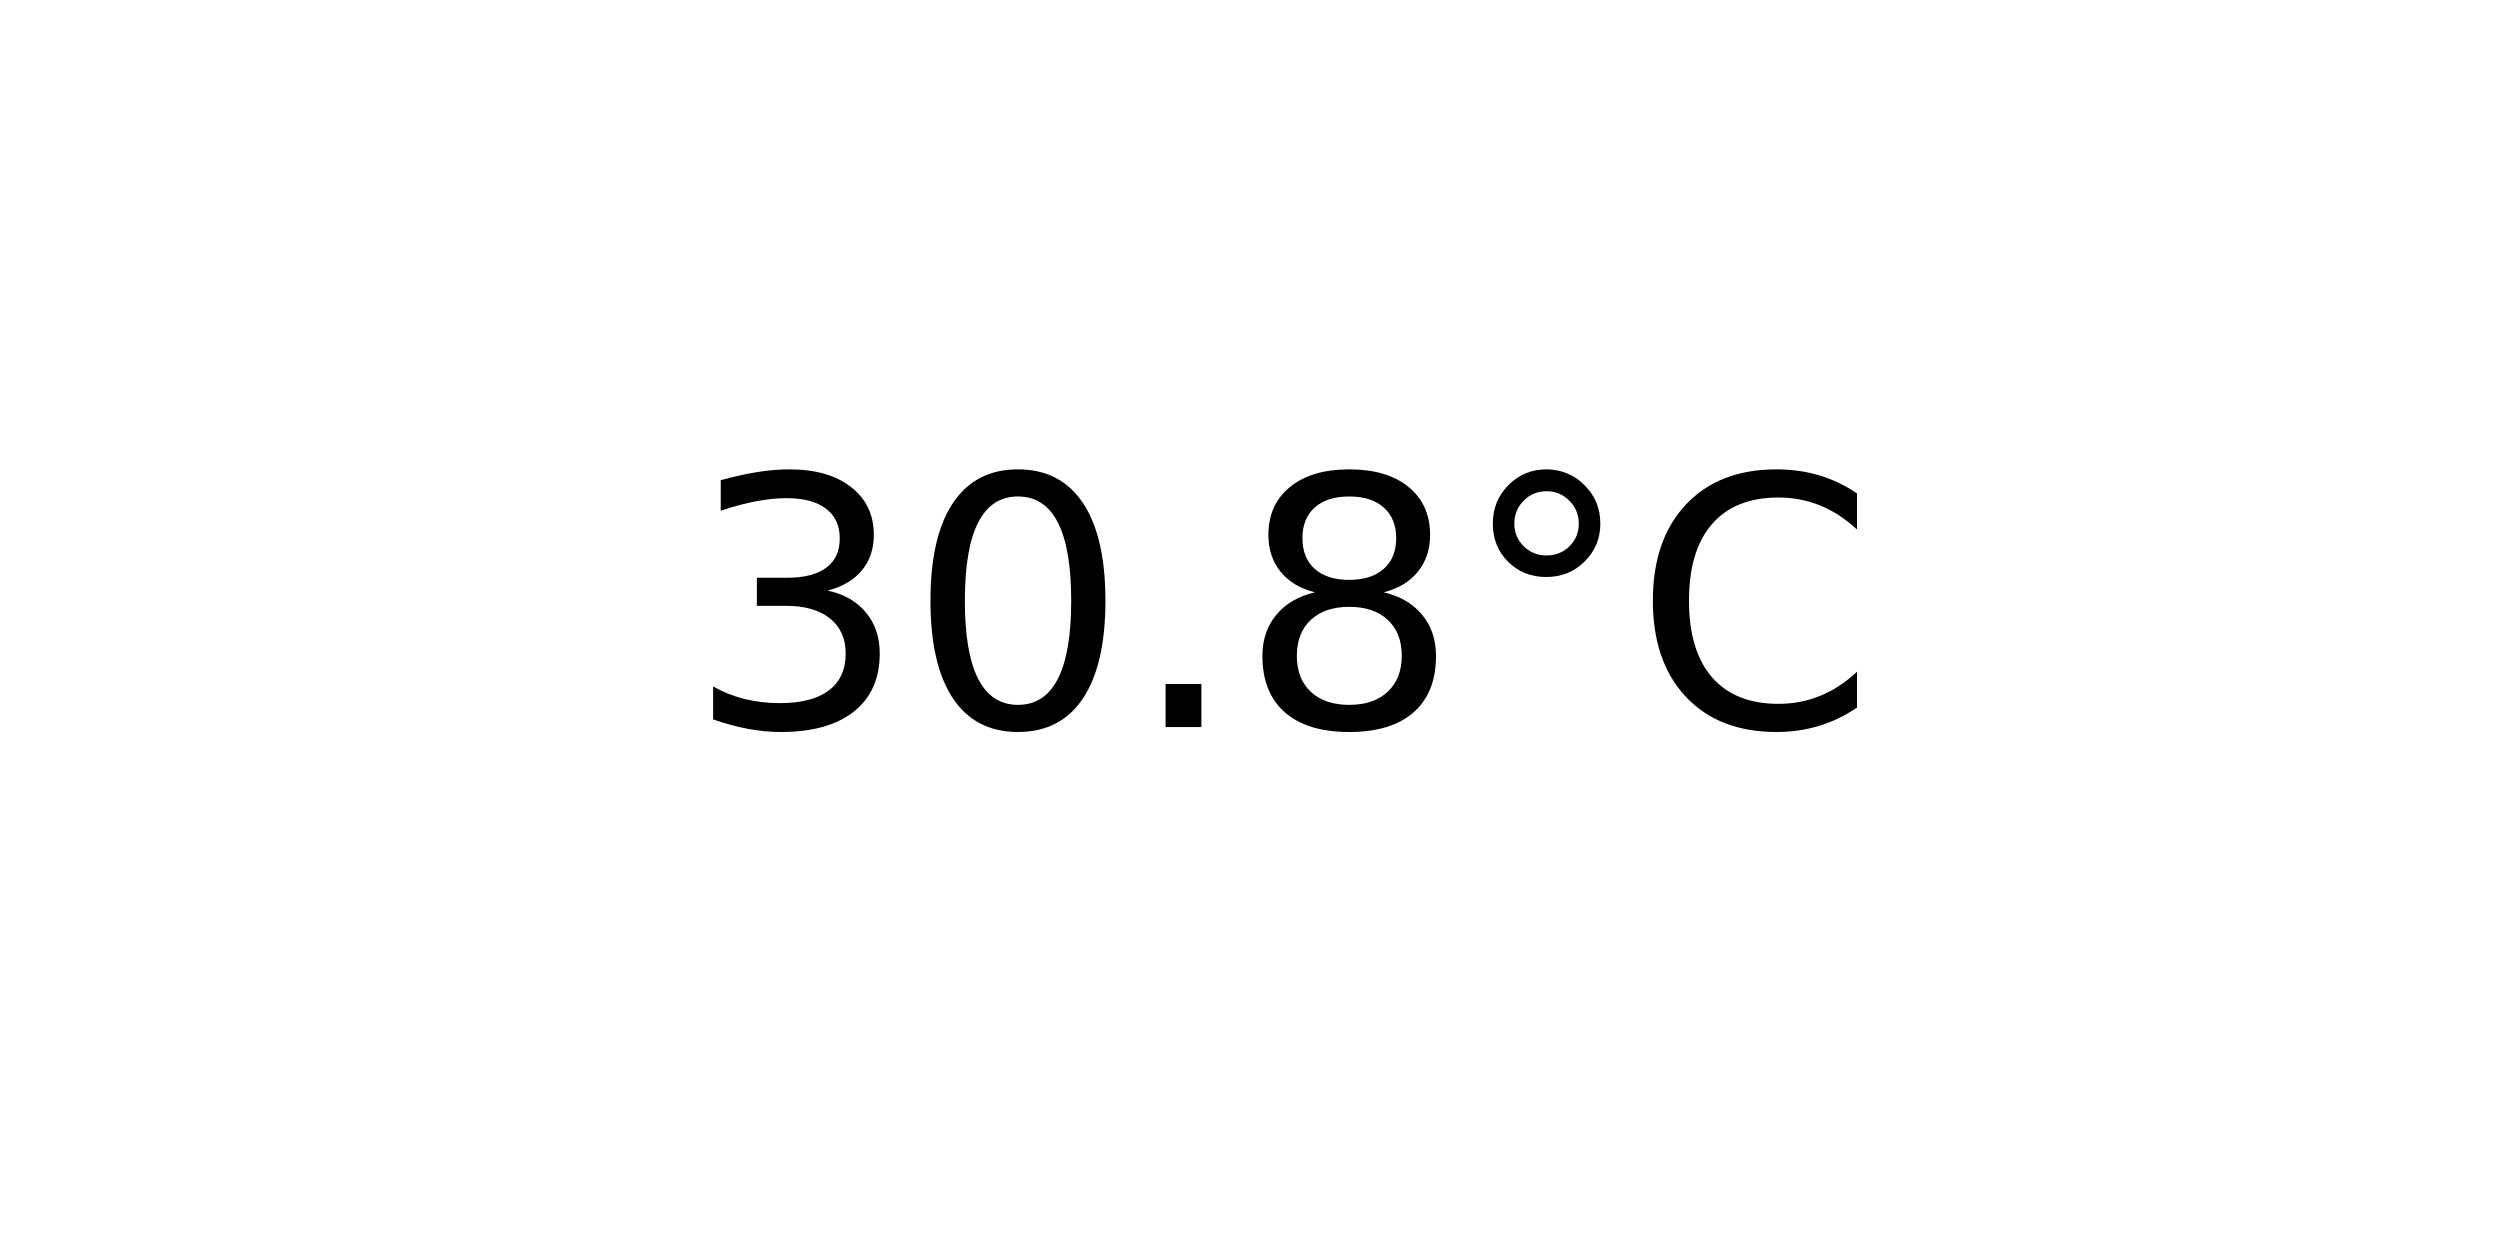
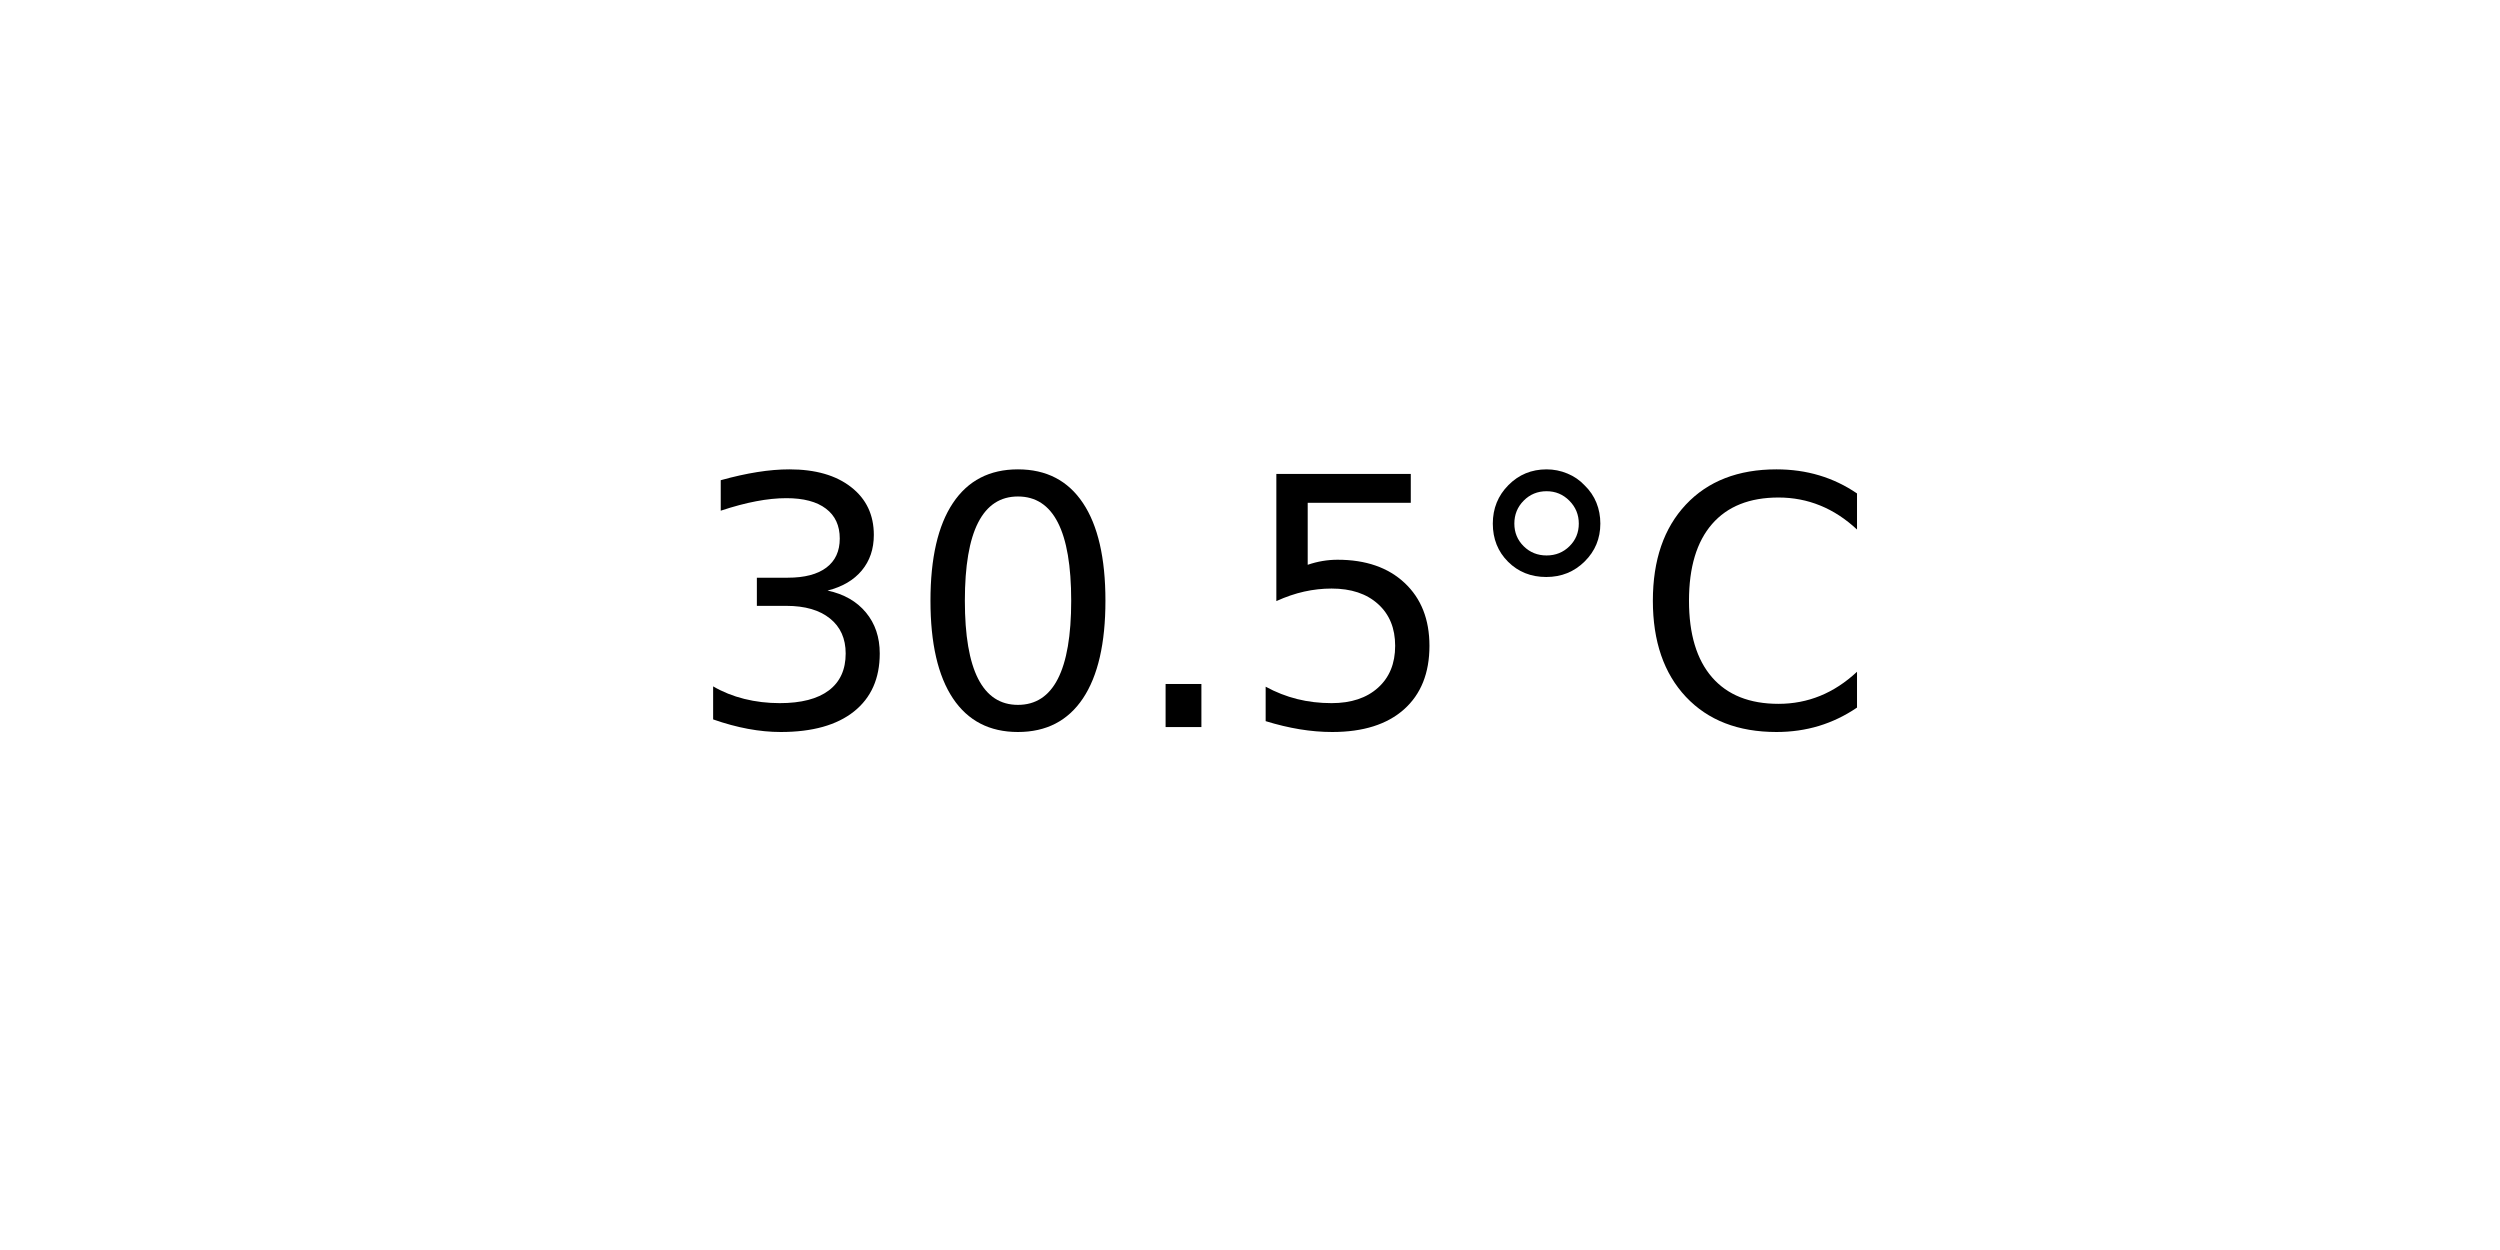
<svg xmlns="http://www.w3.org/2000/svg" xmlns:xlink="http://www.w3.org/1999/xlink" width="72pt" height="36pt" viewBox="0 0 72 36" version="1.1">
  <defs>
    <style type="text/css">*{stroke-linejoin: round; stroke-linecap: butt}</style>
  </defs>
  <g id="figure_1">
    <g id="axes_1">
      <g id="text_1">
        <g transform="translate(19.77578 20.93937) scale(0.1 -0.1)">
          <defs>
            <path id="DejaVuSans-33" d="M 2597 2516  Q 3050 2419 3304 2112  Q 3559 1806 3559 1356  Q 3559 666 3084 287  Q 2609 -91 1734 -91  Q 1441 -91 1130 -33  Q 819 25 488 141  L 488 750  Q 750 597 1062 519  Q 1375 441 1716 441  Q 2309 441 2620 675  Q 2931 909 2931 1356  Q 2931 1769 2642 2001  Q 2353 2234 1838 2234  L 1294 2234  L 1294 2753  L 1863 2753  Q 2328 2753 2575 2939  Q 2822 3125 2822 3475  Q 2822 3834 2567 4026  Q 2313 4219 1838 4219  Q 1578 4219 1281 4162  Q 984 4106 628 3988  L 628 4550  Q 988 4650 1302 4700  Q 1616 4750 1894 4750  Q 2613 4750 3031 4423  Q 3450 4097 3450 3541  Q 3450 3153 3228 2886  Q 3006 2619 2597 2516  z " transform="scale(0.015625)" />
            <path id="DejaVuSans-30" d="M 2034 4250  Q 1547 4250 1301 3770  Q 1056 3291 1056 2328  Q 1056 1369 1301 889  Q 1547 409 2034 409  Q 2525 409 2770 889  Q 3016 1369 3016 2328  Q 3016 3291 2770 3770  Q 2525 4250 2034 4250  z M 2034 4750  Q 2819 4750 3233 4129  Q 3647 3509 3647 2328  Q 3647 1150 3233 529  Q 2819 -91 2034 -91  Q 1250 -91 836 529  Q 422 1150 422 2328  Q 422 3509 836 4129  Q 1250 4750 2034 4750  z " transform="scale(0.015625)" />
            <path id="DejaVuSans-2e" d="M 684 794  L 1344 794  L 1344 0  L 684 0  L 684 794  z " transform="scale(0.015625)" />
-             <path id="DejaVuSans-38" d="M 2034 2216  Q 1584 2216 1326 1975  Q 1069 1734 1069 1313  Q 1069 891 1326 650  Q 1584 409 2034 409  Q 2484 409 2743 651  Q 3003 894 3003 1313  Q 3003 1734 2745 1975  Q 2488 2216 2034 2216  z M 1403 2484  Q 997 2584 770 2862  Q 544 3141 544 3541  Q 544 4100 942 4425  Q 1341 4750 2034 4750  Q 2731 4750 3128 4425  Q 3525 4100 3525 3541  Q 3525 3141 3298 2862  Q 3072 2584 2669 2484  Q 3125 2378 3379 2068  Q 3634 1759 3634 1313  Q 3634 634 3220 271  Q 2806 -91 2034 -91  Q 1263 -91 848 271  Q 434 634 434 1313  Q 434 1759 690 2068  Q 947 2378 1403 2484  z M 1172 3481  Q 1172 3119 1398 2916  Q 1625 2713 2034 2713  Q 2441 2713 2670 2916  Q 2900 3119 2900 3481  Q 2900 3844 2670 4047  Q 2441 4250 2034 4250  Q 1625 4250 1398 4047  Q 1172 3844 1172 3481  z " transform="scale(0.015625)" />
+             <path id="DejaVuSans-35" d="M 691 4666  L 3169 4666  L 3169 4134  L 1269 4134  L 1269 2991  Q 1406 3038 1543 3061  Q 1681 3084 1819 3084  Q 2600 3084 3056 2656  Q 3513 2228 3513 1497  Q 3513 744 3044 326  Q 2575 -91 1722 -91  Q 1428 -91 1123 -41  Q 819 9 494 109  L 494 744  Q 775 591 1075 516  Q 1375 441 1709 441  Q 2250 441 2565 725  Q 2881 1009 2881 1497  Q 2881 1984 2565 2268  Q 2250 2553 1709 2553  Q 1456 2553 1204 2497  Q 953 2441 691 2322  L 691 4666  z " transform="scale(0.015625)" />
            <path id="DejaVuSans-b0" d="M 1600 4347  Q 1350 4347 1178 4173  Q 1006 4000 1006 3750  Q 1006 3503 1178 3333  Q 1350 3163 1600 3163  Q 1850 3163 2022 3333  Q 2194 3503 2194 3750  Q 2194 3997 2020 4172  Q 1847 4347 1600 4347  z M 1600 4750  Q 1800 4750 1984 4673  Q 2169 4597 2303 4453  Q 2447 4313 2519 4134  Q 2591 3956 2591 3750  Q 2591 3338 2302 3052  Q 2013 2766 1594 2766  Q 1172 2766 890 3047  Q 609 3328 609 3750  Q 609 4169 896 4459  Q 1184 4750 1600 4750  z " transform="scale(0.015625)" />
            <path id="DejaVuSans-43" d="M 4122 4306  L 4122 3641  Q 3803 3938 3442 4084  Q 3081 4231 2675 4231  Q 1875 4231 1450 3742  Q 1025 3253 1025 2328  Q 1025 1406 1450 917  Q 1875 428 2675 428  Q 3081 428 3442 575  Q 3803 722 4122 1019  L 4122 359  Q 3791 134 3420 21  Q 3050 -91 2638 -91  Q 1578 -91 968 557  Q 359 1206 359 2328  Q 359 3453 968 4101  Q 1578 4750 2638 4750  Q 3056 4750 3426 4639  Q 3797 4528 4122 4306  z " transform="scale(0.015625)" />
          </defs>
          <use xlink:href="#DejaVuSans-33" />
          <use xlink:href="#DejaVuSans-30" x="63.623" />
          <use xlink:href="#DejaVuSans-2e" x="127.246" />
-           <use xlink:href="#DejaVuSans-38" x="159.033" />
+           <use xlink:href="#DejaVuSans-35" x="159.033" />
          <use xlink:href="#DejaVuSans-b0" x="222.656" />
          <use xlink:href="#DejaVuSans-43" x="272.656" />
        </g>
      </g>
    </g>
  </g>
</svg>
